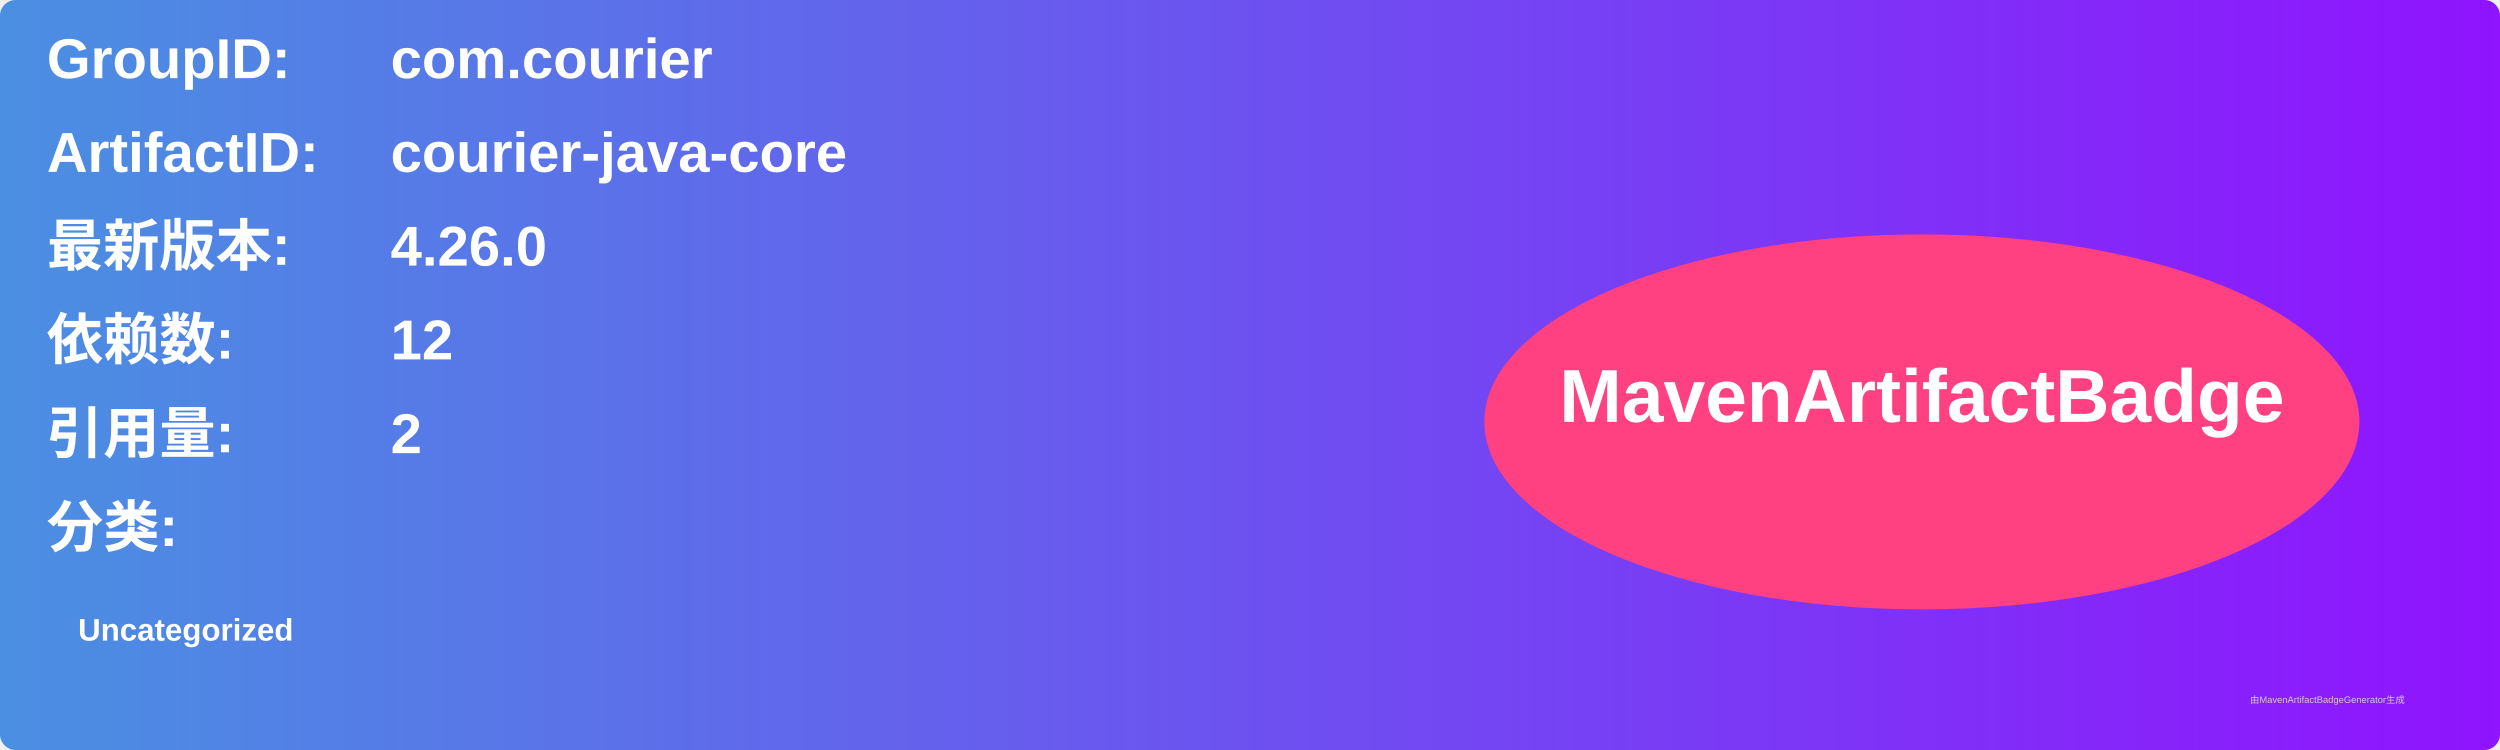
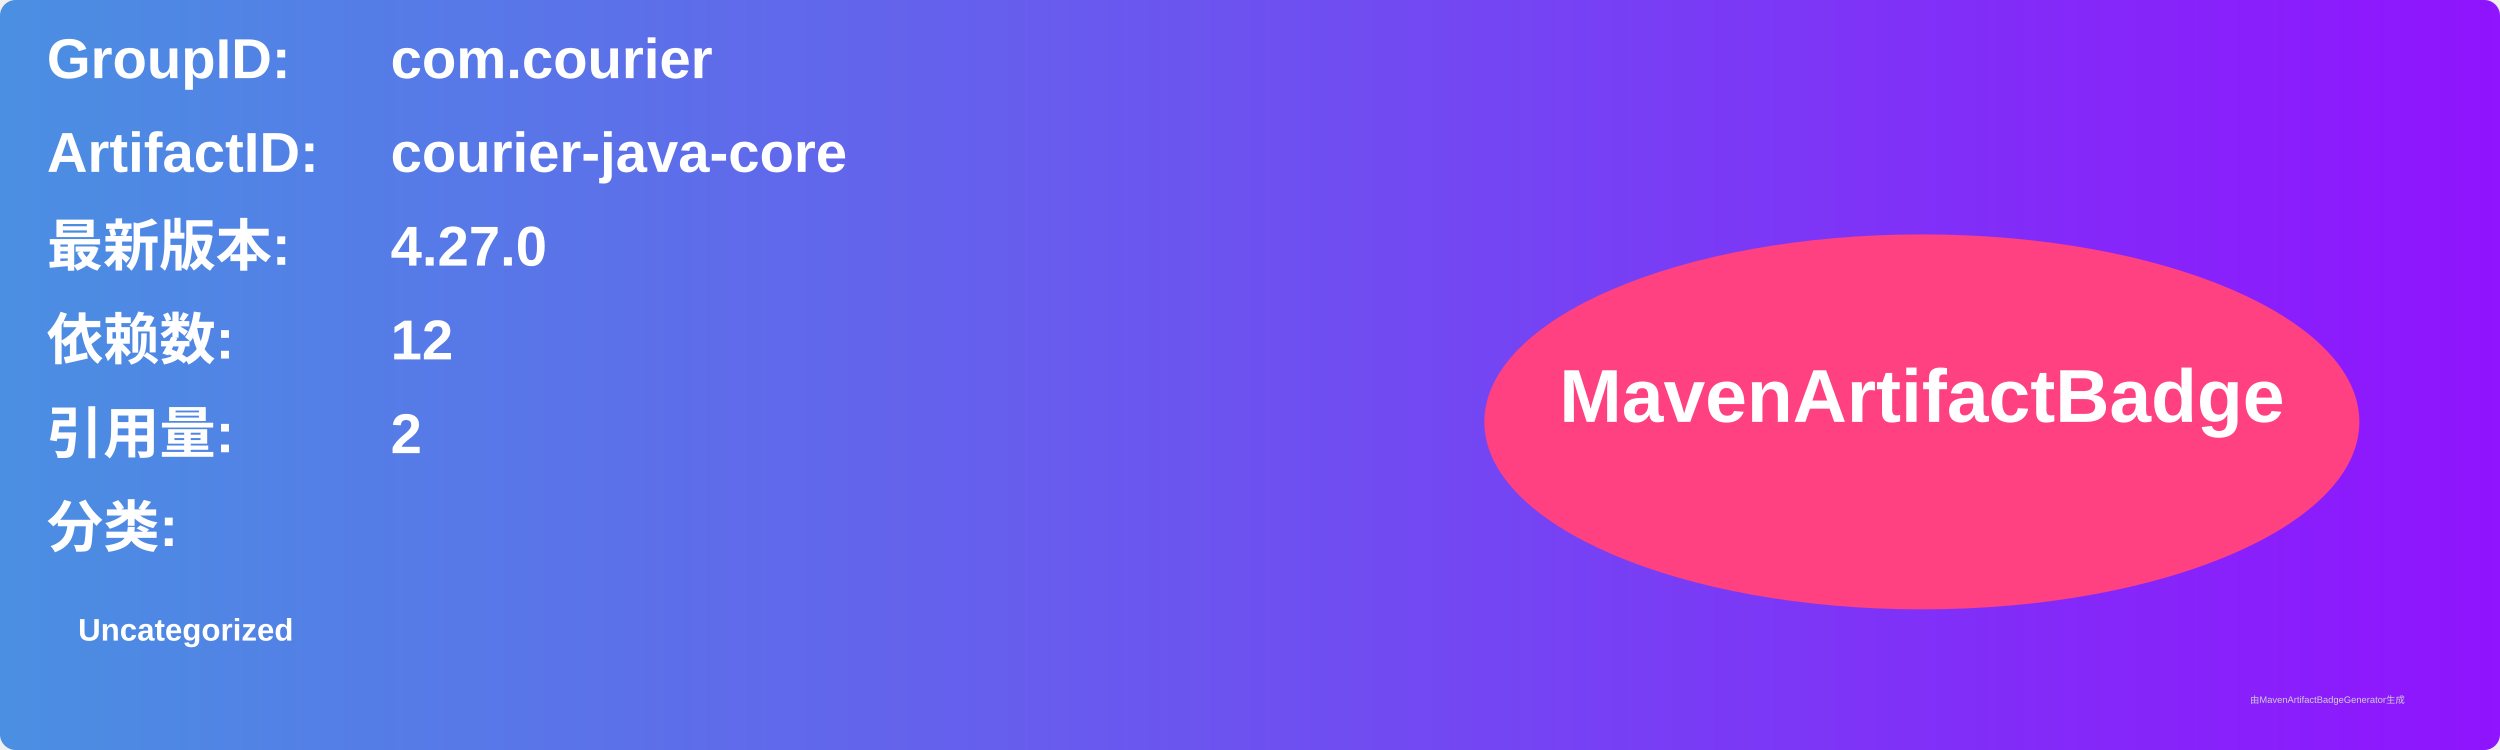
<svg xmlns="http://www.w3.org/2000/svg" width="800" height="240" viewBox="0 0 800 240">
  <linearGradient id="grad" x1="0%" y1="0%" x2="100%" y2="0%">
    <stop offset="0%" stop-color="#4a90e2" />
    <stop offset="100%" stop-color="#9013fe" />
  </linearGradient>
  <rect width="100%" height="100%" rx="5" ry="5" fill="url(#grad)" />
  <g transform="translate(15, 15)">
    <text x="0" y="10" font-family="Arial" font-size="18" fill="white" font-weight="bold" width="260">GroupID:</text>
    <text x="110" y="10" font-family="Arial" font-size="18" fill="white" font-weight="bold" width="460">com.courier</text>
    <text x="0" y="40" font-family="Arial" font-size="18" fill="white" font-weight="bold" width="260">ArtifactID:</text>
    <text x="110" y="40" font-family="Arial" font-size="18" fill="white" font-weight="bold" width="460">courier-java-core</text>
    <text x="0" y="70" font-family="Arial" font-size="18" fill="white" font-weight="bold">最新版本:</text>
    <text x="110" y="70" font-family="Arial" font-size="18" fill="white" font-weight="bold">
-       <tspan font-weight="bold">4.26.0</tspan>
+       <tspan font-weight="bold">4.27.0</tspan>
    </text>
    <text x="0" y="100" font-family="Arial" font-size="18" fill="white" font-weight="bold">依赖数: </text>
    <text x="110" y="100" font-family="Arial" font-size="18" fill="white">
      <tspan font-weight="bold">12</tspan>
    </text>
    <text x="0" y="130" font-family="Arial" font-size="18" fill="white" font-weight="bold">引用量: </text>
    <text x="110" y="130" font-family="Arial" font-size="18" fill="white">
      <tspan font-weight="bold">2</tspan>
    </text>
    <text x="0" y="160" font-family="Arial" font-size="18" fill="white" font-weight="bold">分类:</text>
    <text x="10" y="190" font-family="Arial" font-size="10" fill="white">
      <tspan font-weight="bold">Uncategorized</tspan>
    </text>
    <ellipse cx="600" cy="120" rx="140" ry="60" fill="#ff4081" />
    <text x="600" y="120" text-anchor="middle" font-family="Arial" font-size="24" fill="white" font-weight="bold">MavenArtifactBadge</text>
  </g>
  <text x="720" y="225" font-family="Arial" font-size="3" fill="#d0d0d0">由MavenArtifactBadgeGenerator生成</text>
</svg>
